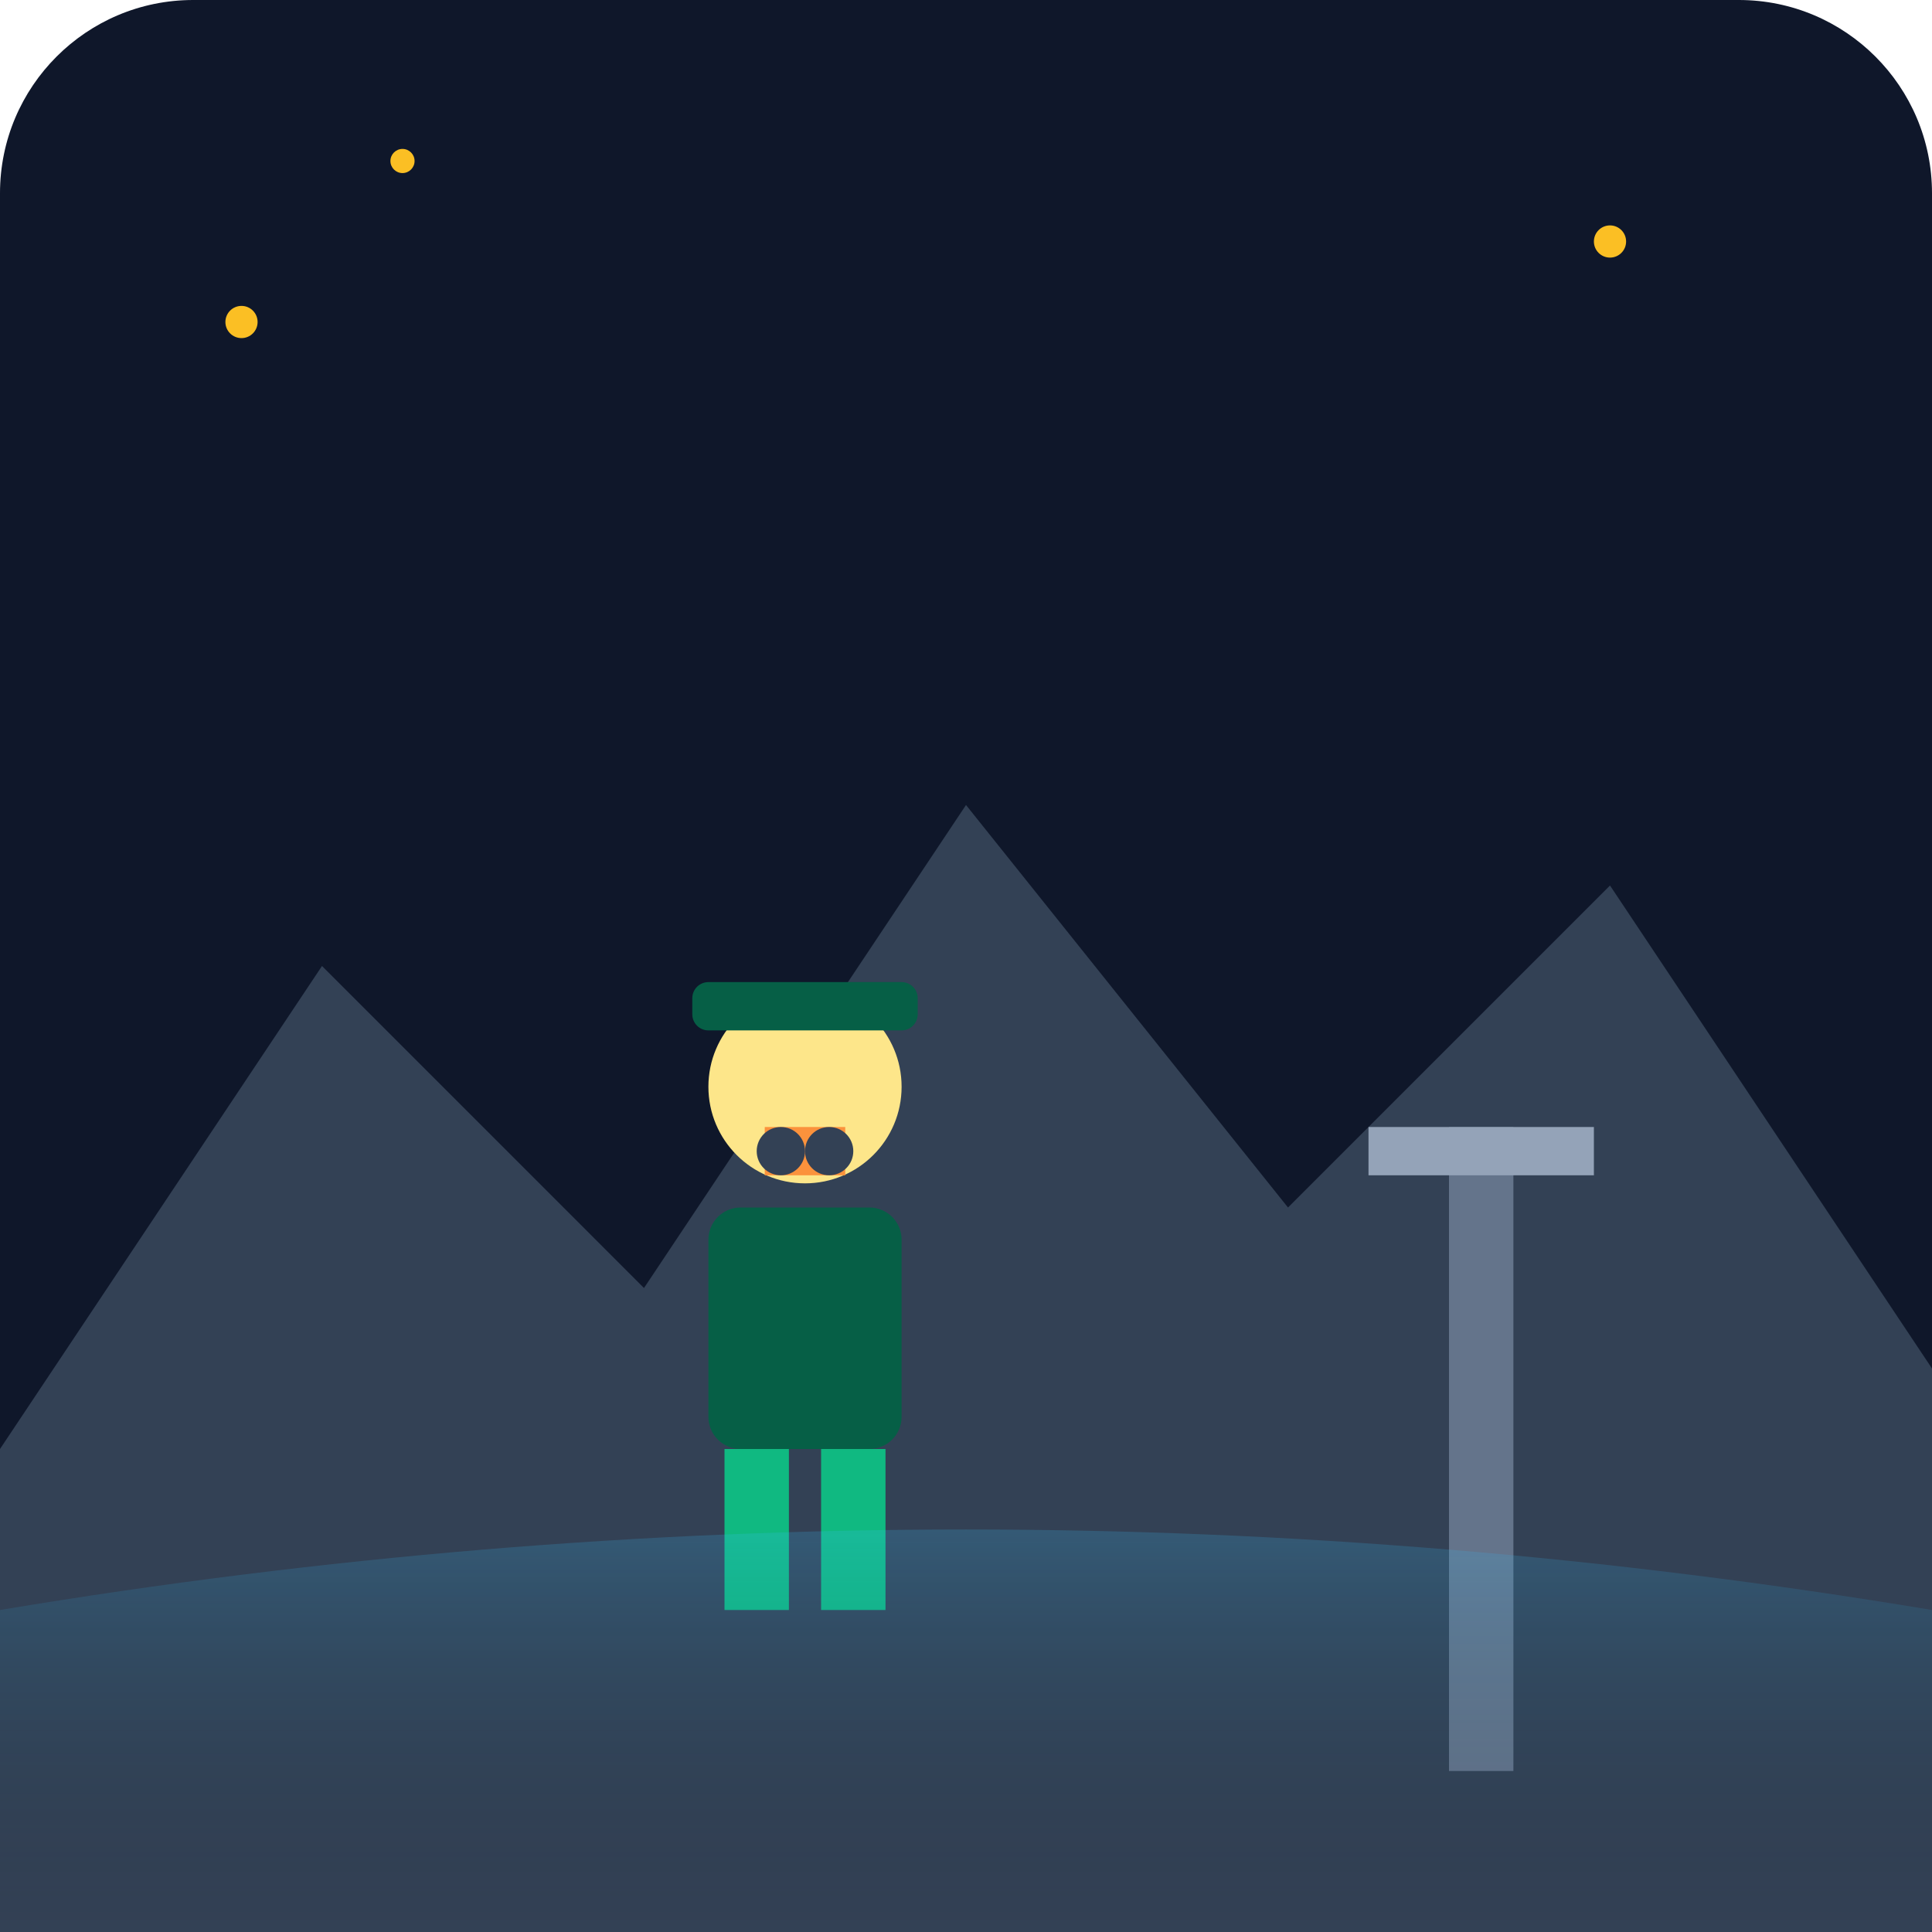
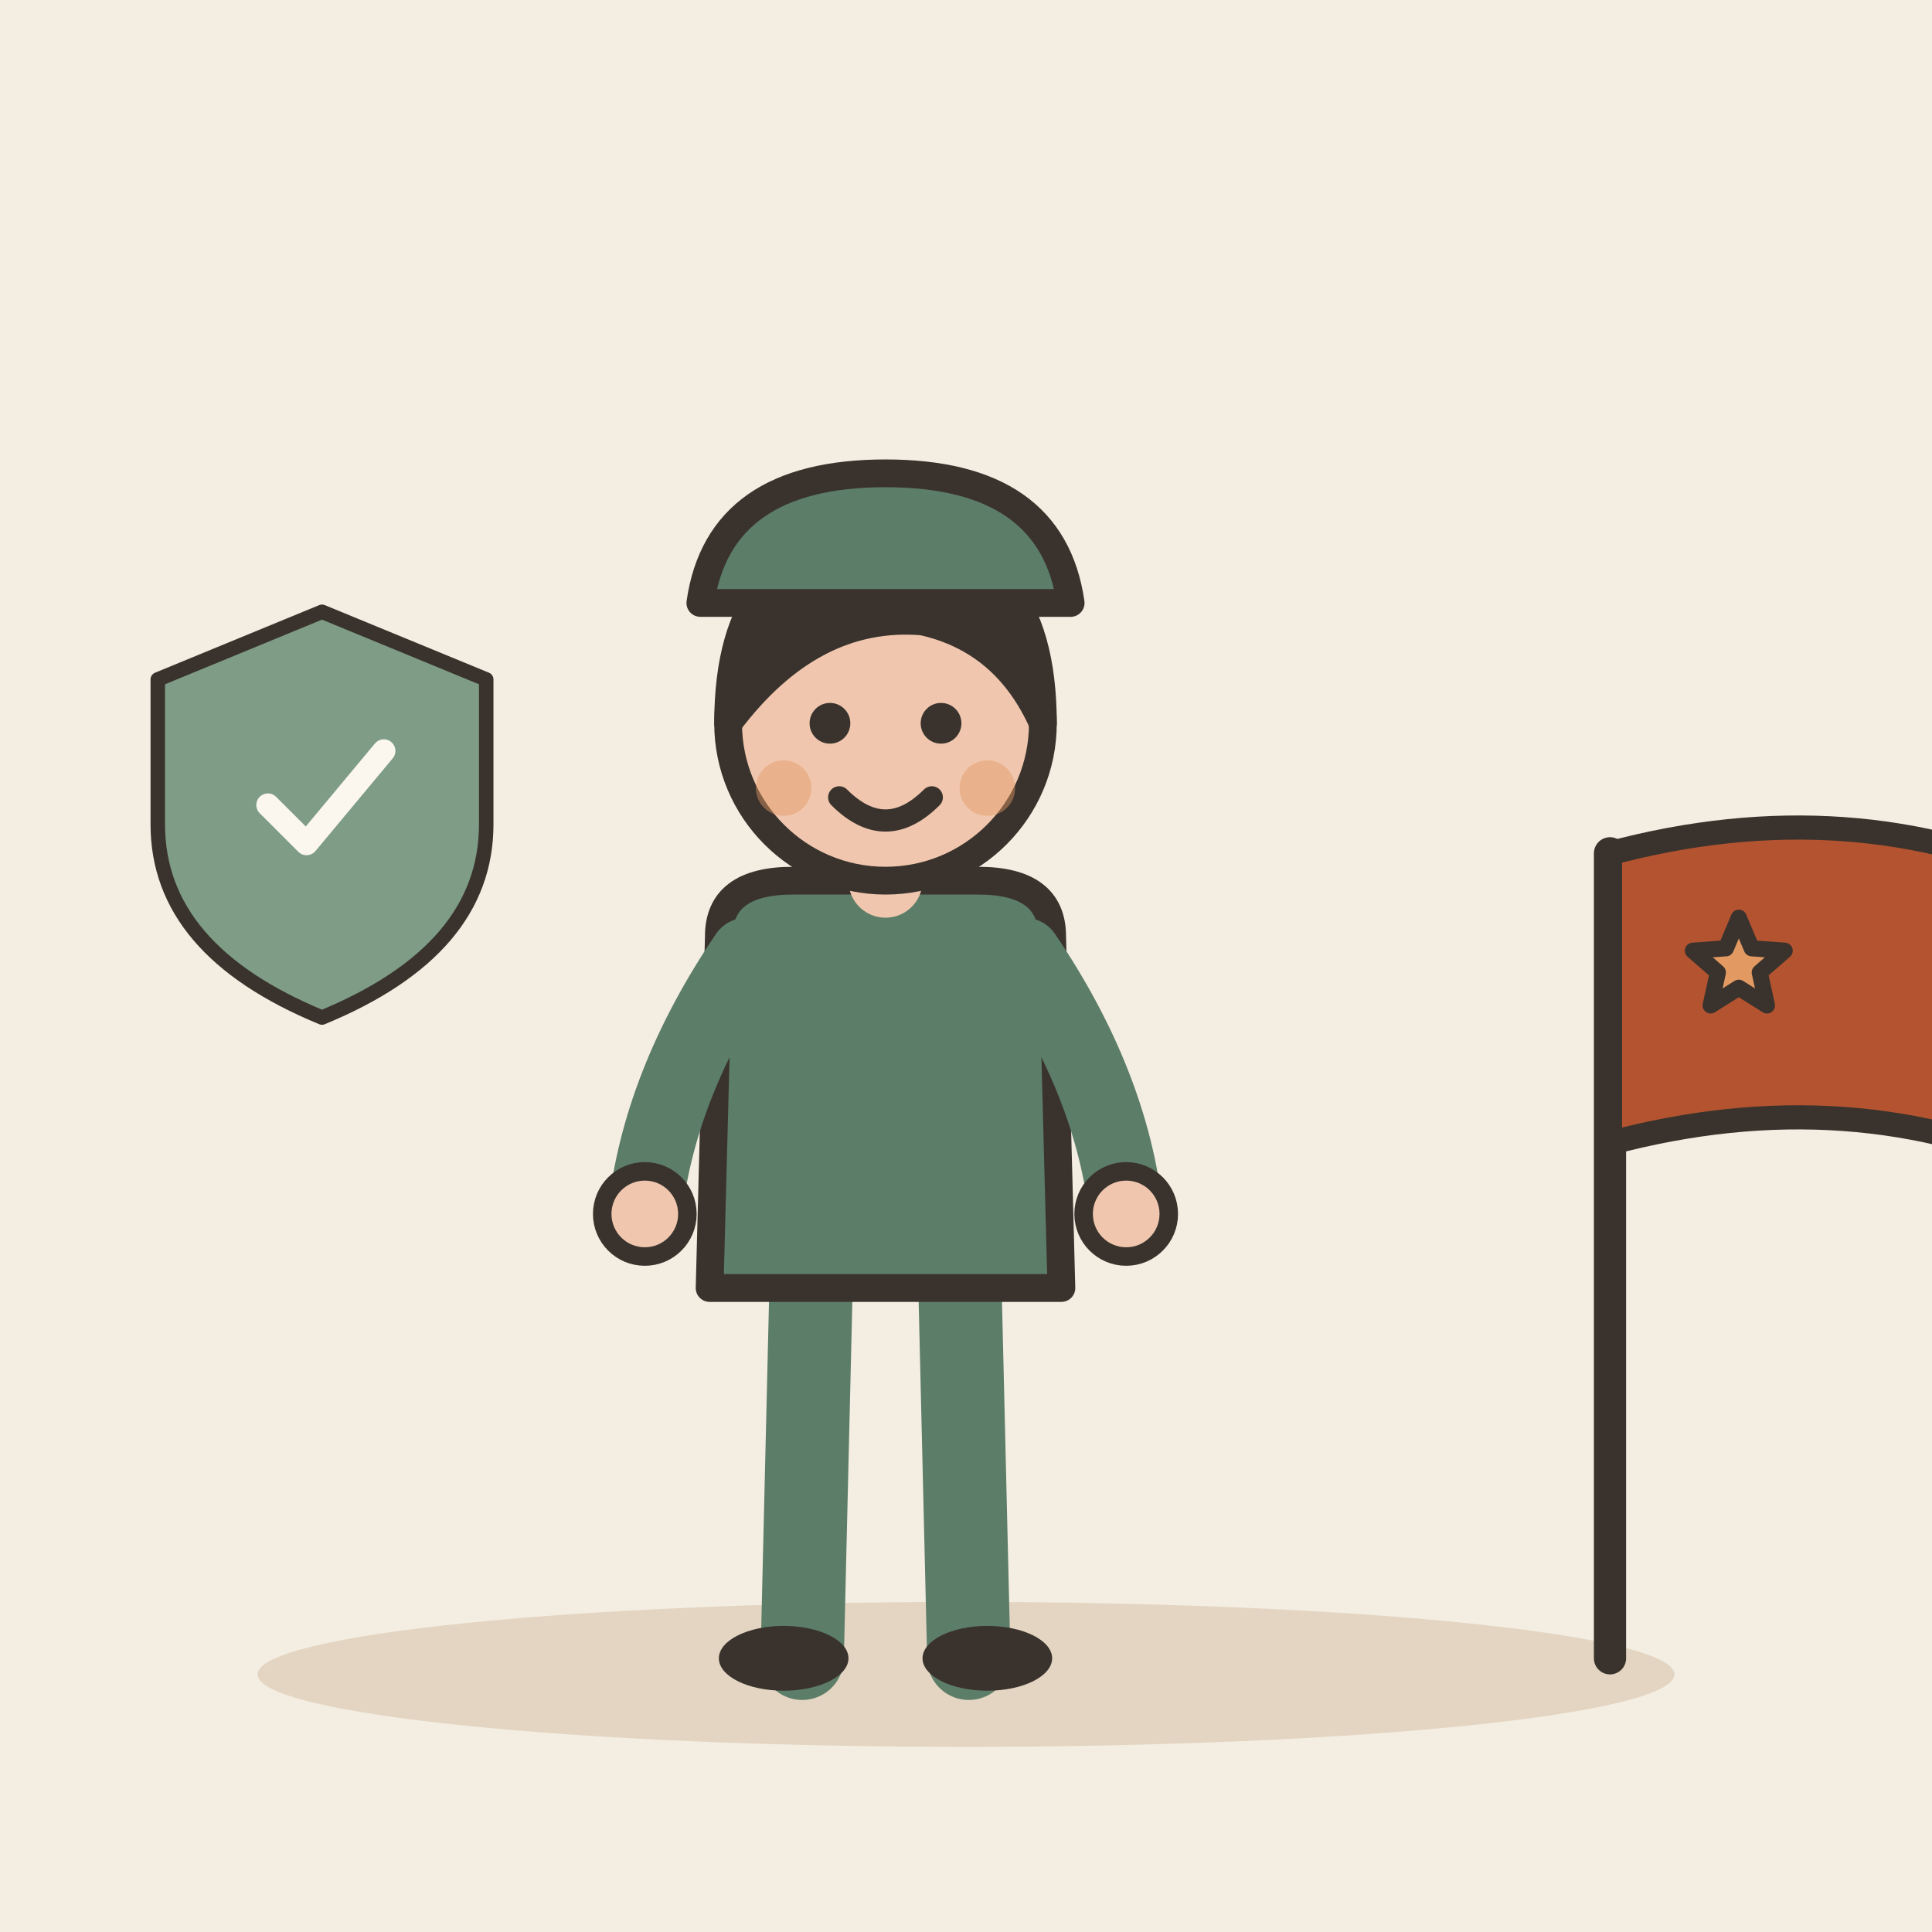
- <svg xmlns="http://www.w3.org/2000/svg" viewBox="0 0 240 240">
-   <defs>
-     <linearGradient id="bgGrad" x1="0" y1="0" x2="0" y2="240">
-       <stop offset="0%" stop-color="#0f172a" />
-       <stop offset="100%" stop-color="#1e293b" />
-     </linearGradient>
-   </defs>
-   <rect width="240" height="240" rx="24" fill="url(#bgGrad)" />
-   <path d="M0 180 L40 120 L80 160 L120 100 L160 150 L200 110 L240 170 L240 240 L0 240 Z" fill="#334155" />
-   <rect x="180" y="140" width="8" height="80" fill="#64748b" />
-   <rect x="170" y="140" width="28" height="6" fill="#94a3b8" />
-   <g transform="translate(100, 150)">
-     <rect x="-10" y="30" width="8" height="20" fill="#10b981" />
-     <rect x="2" y="30" width="8" height="20" fill="#10b981" />
-     <rect x="-12" y="0" width="24" height="30" rx="4" fill="#065f46" />
-     <circle cx="0" cy="-15" r="12" fill="#fde68a" />
-     <rect x="-14" y="-28" width="28" height="6" rx="2" fill="#065f46" />
-     <rect x="-5" y="-10" width="10" height="6" fill="#fb923c" />
-     <circle cx="-3" cy="-7" r="3" fill="#334155" />
-     <circle cx="3" cy="-7" r="3" fill="#334155" />
+ <svg xmlns="http://www.w3.org/2000/svg" viewBox="0 0 240 240" data-style="editorial">
+   <rect width="240" height="240" fill="#F4EDE2" />
+   <ellipse cx="120" cy="208" rx="88" ry="9" fill="#E3D5C1" />
+   <g transform="translate(110 206) scale(1.15 1.15)">
+     <g transform="translate(0 0)">
+       <path d="M-8 -42L-9 0" stroke="#5C7D68" stroke-width="9" stroke-linecap="round" fill="none" />
+       <path d="M8 -42L9 0" stroke="#5C7D68" stroke-width="9" stroke-linecap="round" fill="none" />
+       <ellipse cx="-11" cy="0" rx="7" ry="3.5" fill="#3A332D" />
+       <ellipse cx="11" cy="0" rx="7" ry="3.5" fill="#3A332D" />
+       <path d="M-18 -78Q-18 -84 -10 -84L10 -84Q18 -84 18 -78L19 -40L-19 -40Z" fill="#5C7D68" stroke="#3A332D" stroke-width="3" stroke-linecap="round" stroke-linejoin="round" />
+       <path d="M-15 -76Q-24.5 -62 -26 -48" fill="none" stroke="#5C7D68" stroke-width="8" stroke-linecap="round" stroke-linejoin="round" />
+       <circle cx="-26" cy="-48" r="4.6" fill="#F0C7AE" stroke="#3A332D" stroke-linecap="round" stroke-linejoin="round" stroke-width="2" />
+       <path d="M15 -76Q24.5 -62 26 -48" fill="none" stroke="#5C7D68" stroke-width="8" stroke-linecap="round" stroke-linejoin="round" />
+       <circle cx="26" cy="-48" r="4.6" fill="#F0C7AE" stroke="#3A332D" stroke-linecap="round" stroke-linejoin="round" stroke-width="2" />
+       <path d="M0 -84L0 -88" stroke="#F0C7AE" stroke-width="8" stroke-linecap="round" fill="none" />
+       <circle cx="0" cy="-101" r="17" fill="#F0C7AE" stroke="#3A332D" stroke-width="3" stroke-linecap="round" stroke-linejoin="round" />
+       <path d="M-17 -101Q-17 -121 0 -121Q17 -121 17 -101Q13 -110 4 -112Q-8 -113 -17 -101Z" fill="#3A332D" stroke="#3A332D" stroke-width="3" stroke-linecap="round" stroke-linejoin="round" />
+       <circle cx="-6" cy="-101" r="2.2" fill="#3A332D" />
+       <circle cx="6" cy="-101" r="2.2" fill="#3A332D" />
+       <path d="M-5 -93Q0 -88 5 -93" fill="none" stroke="#3A332D" stroke-width="2.4" stroke-linecap="round" stroke-linejoin="round" />
+       <circle cx="-11" cy="-94" r="3" fill="#E39A62" opacity="0.45" />
+       <circle cx="11" cy="-94" r="3" fill="#E39A62" opacity="0.45" />
+     </g>
+     <path d="M-20 -114Q-18 -128 0 -128Q18 -128 20 -114Z" fill="#5C7D68" stroke="#3A332D" stroke-width="3" stroke-linecap="round" stroke-linejoin="round" />
  </g>
-   <circle cx="30" cy="40" r="2" fill="#fbbf24" />
-   <circle cx="50" cy="20" r="1.5" fill="#fbbf24" />
-   <circle cx="200" cy="30" r="2" fill="#fbbf24" />
-   <path d="M0 240 L240 240 L240 200 Q120 180 0 200 Z" fill="url(#grad2)" opacity="0.2" />
-   <defs>
-     <linearGradient id="grad2" x1="0" y1="0" x2="0" y2="1">
-       <stop offset="0%" stop-color="#38bdf8" />
-       <stop offset="100%" stop-color="transparent" />
-     </linearGradient>
-   </defs>
+   <g transform="translate(40 100) scale(0.6 0.6)">
+     <path d="M0 -40L34 -26L34 4Q34 30 0 44Q-34 30 -34 4L-34 -26Z" fill="#7E9C86" stroke="#3A332D" stroke-width="3" stroke-linecap="round" stroke-linejoin="round" />
+     <g transform="translate(0 0) scale(0.8 0.8)">
+       <path d="M-14 0l10 10l20 -24" fill="none" stroke="#FBF6EE" stroke-width="6" stroke-linecap="round" stroke-linejoin="round" />
+     </g>
+   </g>
+   <path d="M200 206L200 106" stroke="#3A332D" stroke-width="4" stroke-linecap="round" fill="none" />
+   <path d="M200 106Q230 98 256 110L256 146Q230 134 200 142Z" fill="#B4532F" stroke="#3A332D" stroke-width="3" stroke-linecap="round" stroke-linejoin="round" />
+   <path d="M216.0 114.0L217.6 117.8L221.7 118.1L218.6 120.8L219.5 124.9L216.0 122.7L212.5 124.9L213.4 120.8L210.3 118.1L214.4 117.8Z" fill="#E39A62" stroke="#3A332D" stroke-width="2" stroke-linecap="round" stroke-linejoin="round" />
</svg>
